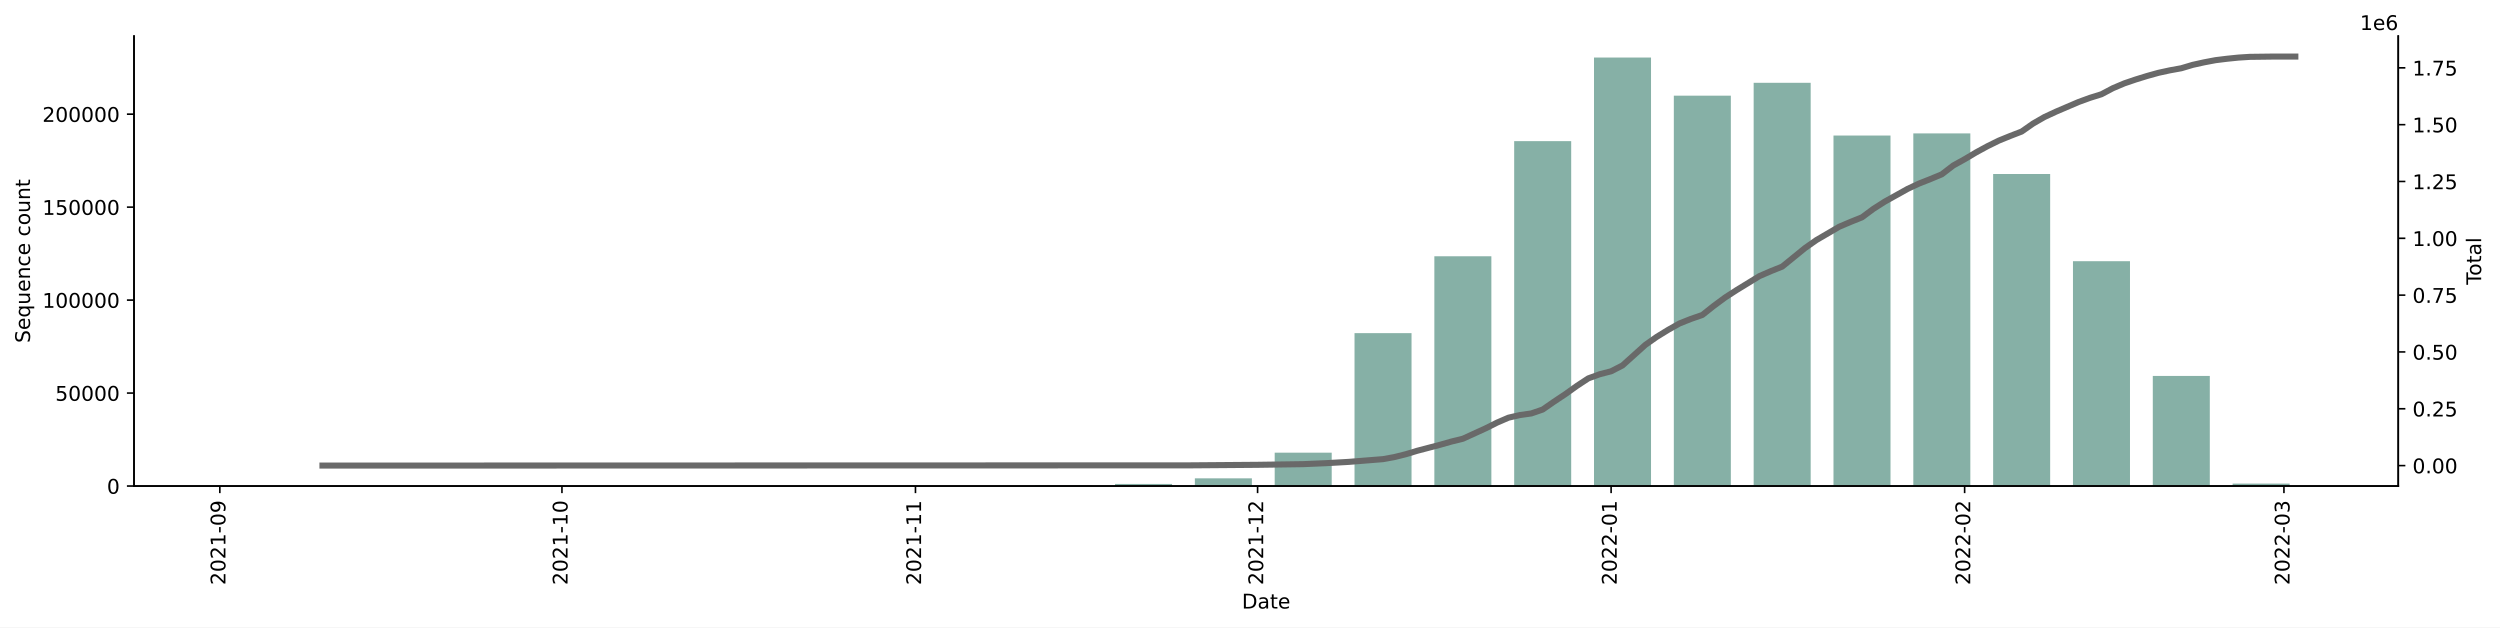
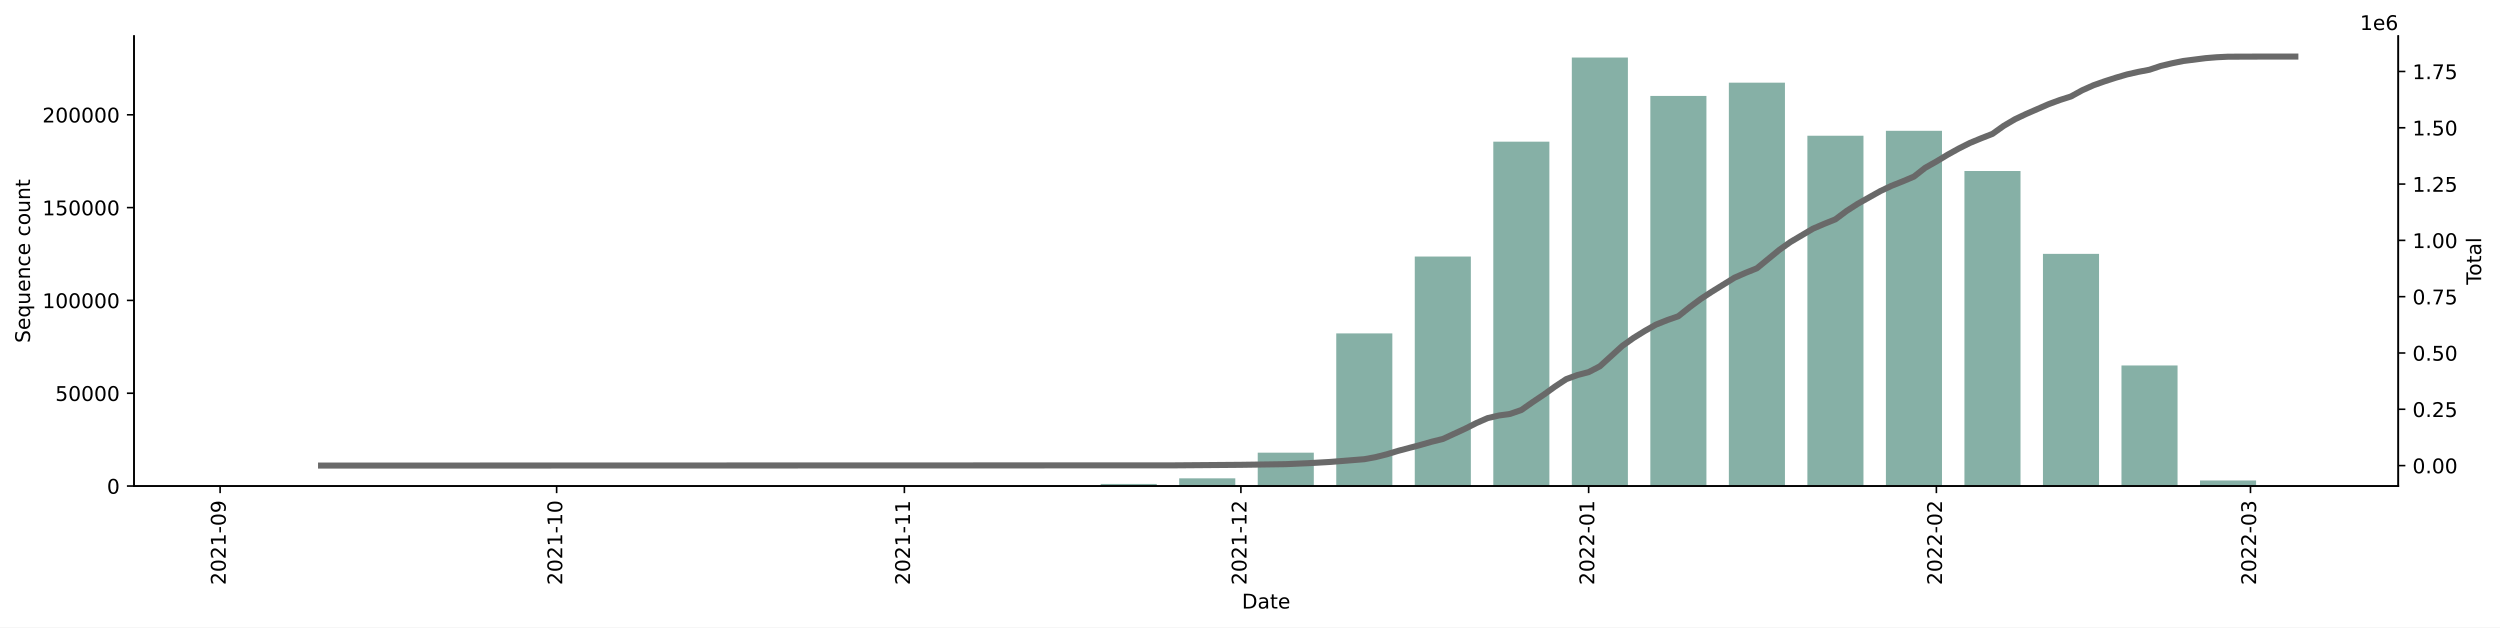
<svg xmlns="http://www.w3.org/2000/svg" xmlns:xlink="http://www.w3.org/1999/xlink" width="1232.197pt" height="309.219pt" viewBox="0 0 1232.197 309.219" version="1.1">
  <defs>
    <style type="text/css">*{stroke-linejoin: round; stroke-linecap: butt}</style>
  </defs>
  <g id="figure_1">
    <g id="patch_1">
      <path d="M 0 309.219  L 1232.197 309.219  L 1232.197 0  L 0 0  z " style="fill: #ffffff" />
    </g>
    <g id="axes_1">
      <g id="patch_2">
        <path d="M 66.053 239.558  L 1182.053 239.558  L 1182.053 17.798  L 66.053 17.798  z " style="fill: #ffffff" />
      </g>
      <g id="patch_3">
-         <path d="M 116.78 239.558  L 144.884 239.558  L 144.884 239.558  L 116.78 239.558  z " clip-path="url(#pf2fb4a35c6)" style="fill: #86b0a6" />
+         <path d="M 116.78 239.558  L 144.425 239.558  L 144.425 239.558  L 116.78 239.558  z " clip-path="url(#pf661c8ebcc)" style="fill: #86b0a6" />
      </g>
      <g id="patch_4">
-         <path d="M 156.126 239.558  L 184.229 239.558  L 184.229 239.556  L 156.126 239.556  z " clip-path="url(#pf2fb4a35c6)" style="fill: #86b0a6" />
+         <path d="M 155.482 239.558  L 183.127 239.558  L 183.127 239.556  L 155.482 239.556  z " clip-path="url(#pf661c8ebcc)" style="fill: #86b0a6" />
      </g>
      <g id="patch_5">
-         <path d="M 234.816 239.558  L 262.92 239.558  L 262.92 239.547  L 234.816 239.547  z " clip-path="url(#pf2fb4a35c6)" style="fill: #86b0a6" />
+         <path d="M 232.886 239.558  L 260.531 239.558  L 260.531 239.547  L 232.886 239.547  z " clip-path="url(#pf661c8ebcc)" style="fill: #86b0a6" />
      </g>
      <g id="patch_6">
-         <path d="M 274.161 239.558  L 302.265 239.558  L 302.265 239.554  L 274.161 239.554  z " clip-path="url(#pf2fb4a35c6)" style="fill: #86b0a6" />
+         <path d="M 271.588 239.558  L 299.233 239.558  L 299.233 239.554  L 271.588 239.554  z " clip-path="url(#pf661c8ebcc)" style="fill: #86b0a6" />
      </g>
      <g id="patch_7">
-         <path d="M 313.507 239.558  L 341.61 239.558  L 341.61 239.552  L 313.507 239.552  z " clip-path="url(#pf2fb4a35c6)" style="fill: #86b0a6" />
+         <path d="M 310.29 239.558  L 337.935 239.558  L 337.935 239.552  L 310.29 239.552  z " clip-path="url(#pf661c8ebcc)" style="fill: #86b0a6" />
      </g>
      <g id="patch_8">
-         <path d="M 352.852 239.558  L 380.956 239.558  L 380.956 239.554  L 352.852 239.554  z " clip-path="url(#pf2fb4a35c6)" style="fill: #86b0a6" />
+         <path d="M 348.992 239.558  L 376.637 239.558  L 376.637 239.554  L 348.992 239.554  z " clip-path="url(#pf661c8ebcc)" style="fill: #86b0a6" />
      </g>
      <g id="patch_9">
-         <path d="M 392.197 239.558  L 420.301 239.558  L 420.301 239.551  L 392.197 239.551  z " clip-path="url(#pf2fb4a35c6)" style="fill: #86b0a6" />
+         <path d="M 387.694 239.558  L 415.339 239.558  L 415.339 239.551  L 387.694 239.551  z " clip-path="url(#pf661c8ebcc)" style="fill: #86b0a6" />
      </g>
      <g id="patch_10">
-         <path d="M 431.542 239.558  L 459.646 239.558  L 459.646 239.551  L 431.542 239.551  z " clip-path="url(#pf2fb4a35c6)" style="fill: #86b0a6" />
+         <path d="M 426.396 239.558  L 454.041 239.558  L 454.041 239.551  L 426.396 239.551  z " clip-path="url(#pf661c8ebcc)" style="fill: #86b0a6" />
      </g>
      <g id="patch_11">
-         <path d="M 470.888 239.558  L 498.991 239.558  L 498.991 239.527  L 470.888 239.527  z " clip-path="url(#pf2fb4a35c6)" style="fill: #86b0a6" />
+         <path d="M 465.098 239.558  L 492.743 239.558  L 492.743 239.527  L 465.098 239.527  z " clip-path="url(#pf661c8ebcc)" style="fill: #86b0a6" />
      </g>
      <g id="patch_12">
-         <path d="M 510.233 239.558  L 538.337 239.558  L 538.337 239.31  L 510.233 239.31  z " clip-path="url(#pf2fb4a35c6)" style="fill: #86b0a6" />
+         <path d="M 503.8 239.558  L 531.445 239.558  L 531.445 239.31  L 503.8 239.31  z " clip-path="url(#pf661c8ebcc)" style="fill: #86b0a6" />
      </g>
      <g id="patch_13">
-         <path d="M 549.578 239.558  L 577.682 239.558  L 577.682 238.534  L 549.578 238.534  z " clip-path="url(#pf2fb4a35c6)" style="fill: #86b0a6" />
+         <path d="M 542.502 239.558  L 570.147 239.558  L 570.147 238.536  L 542.502 238.536  z " clip-path="url(#pf661c8ebcc)" style="fill: #86b0a6" />
      </g>
      <g id="patch_14">
-         <path d="M 588.923 239.558  L 617.027 239.558  L 617.027 235.758  L 588.923 235.758  z " clip-path="url(#pf2fb4a35c6)" style="fill: #86b0a6" />
+         <path d="M 581.204 239.558  L 608.849 239.558  L 608.849 235.764  L 581.204 235.764  z " clip-path="url(#pf661c8ebcc)" style="fill: #86b0a6" />
      </g>
      <g id="patch_15">
-         <path d="M 628.269 239.558  L 656.372 239.558  L 656.372 223.097  L 628.269 223.097  z " clip-path="url(#pf2fb4a35c6)" style="fill: #86b0a6" />
+         <path d="M 619.906 239.558  L 647.551 239.558  L 647.551 223.123  L 619.906 223.123  z " clip-path="url(#pf661c8ebcc)" style="fill: #86b0a6" />
      </g>
      <g id="patch_16">
-         <path d="M 667.614 239.558  L 695.718 239.558  L 695.718 164.204  L 667.614 164.204  z " clip-path="url(#pf2fb4a35c6)" style="fill: #86b0a6" />
+         <path d="M 658.608 239.558  L 686.253 239.558  L 686.253 164.322  L 658.608 164.322  z " clip-path="url(#pf661c8ebcc)" style="fill: #86b0a6" />
      </g>
      <g id="patch_17">
-         <path d="M 706.959 239.558  L 735.063 239.558  L 735.063 126.318  L 706.959 126.318  z " clip-path="url(#pf2fb4a35c6)" style="fill: #86b0a6" />
+         <path d="M 697.31 239.558  L 724.955 239.558  L 724.955 126.425  L 697.31 126.425  z " clip-path="url(#pf661c8ebcc)" style="fill: #86b0a6" />
      </g>
      <g id="patch_18">
-         <path d="M 746.304 239.558  L 774.408 239.558  L 774.408 69.559  L 746.304 69.559  z " clip-path="url(#pf2fb4a35c6)" style="fill: #86b0a6" />
+         <path d="M 736.013 239.558  L 763.657 239.558  L 763.657 69.811  L 736.013 69.811  z " clip-path="url(#pf661c8ebcc)" style="fill: #86b0a6" />
      </g>
      <g id="patch_19">
-         <path d="M 785.65 239.558  L 813.753 239.558  L 813.753 28.358  L 785.65 28.358  z " clip-path="url(#pf2fb4a35c6)" style="fill: #86b0a6" />
+         <path d="M 774.715 239.558  L 802.359 239.558  L 802.359 28.358  L 774.715 28.358  z " clip-path="url(#pf661c8ebcc)" style="fill: #86b0a6" />
      </g>
      <g id="patch_20">
-         <path d="M 824.995 239.558  L 853.099 239.558  L 853.099 47.163  L 824.995 47.163  z " clip-path="url(#pf2fb4a35c6)" style="fill: #86b0a6" />
+         <path d="M 813.417 239.558  L 841.061 239.558  L 841.061 47.287  L 813.417 47.287  z " clip-path="url(#pf661c8ebcc)" style="fill: #86b0a6" />
      </g>
      <g id="patch_21">
-         <path d="M 864.34 239.558  L 892.444 239.558  L 892.444 40.811  L 864.34 40.811  z " clip-path="url(#pf2fb4a35c6)" style="fill: #86b0a6" />
+         <path d="M 852.119 239.558  L 879.763 239.558  L 879.763 40.749  L 852.119 40.749  z " clip-path="url(#pf661c8ebcc)" style="fill: #86b0a6" />
      </g>
      <g id="patch_22">
-         <path d="M 903.685 239.558  L 931.789 239.558  L 931.789 66.815  L 903.685 66.815  z " clip-path="url(#pf2fb4a35c6)" style="fill: #86b0a6" />
+         <path d="M 890.821 239.558  L 918.465 239.558  L 918.465 66.899  L 890.821 66.899  z " clip-path="url(#pf661c8ebcc)" style="fill: #86b0a6" />
      </g>
      <g id="patch_23">
-         <path d="M 943.031 239.558  L 971.134 239.558  L 971.134 65.751  L 943.031 65.751  z " clip-path="url(#pf2fb4a35c6)" style="fill: #86b0a6" />
+         <path d="M 929.523 239.558  L 957.167 239.558  L 957.167 64.483  L 929.523 64.483  z " clip-path="url(#pf661c8ebcc)" style="fill: #86b0a6" />
      </g>
      <g id="patch_24">
-         <path d="M 982.376 239.558  L 1010.48 239.558  L 1010.48 85.748  L 982.376 85.748  z " clip-path="url(#pf2fb4a35c6)" style="fill: #86b0a6" />
+         <path d="M 968.225 239.558  L 995.869 239.558  L 995.869 84.272  L 968.225 84.272  z " clip-path="url(#pf661c8ebcc)" style="fill: #86b0a6" />
      </g>
      <g id="patch_25">
-         <path d="M 1021.721 239.558  L 1049.825 239.558  L 1049.825 128.724  L 1021.721 128.724  z " clip-path="url(#pf2fb4a35c6)" style="fill: #86b0a6" />
+         <path d="M 1006.927 239.558  L 1034.571 239.558  L 1034.571 125.14  L 1006.927 125.14  z " clip-path="url(#pf661c8ebcc)" style="fill: #86b0a6" />
      </g>
      <g id="patch_26">
-         <path d="M 1061.066 239.558  L 1089.17 239.558  L 1089.17 185.288  L 1061.066 185.288  z " clip-path="url(#pf2fb4a35c6)" style="fill: #86b0a6" />
+         <path d="M 1045.629 239.558  L 1073.273 239.558  L 1073.273 180.123  L 1045.629 180.123  z " clip-path="url(#pf661c8ebcc)" style="fill: #86b0a6" />
      </g>
      <g id="patch_27">
-         <path d="M 1100.412 239.558  L 1128.515 239.558  L 1128.515 238.347  L 1100.412 238.347  z " clip-path="url(#pf2fb4a35c6)" style="fill: #86b0a6" />
+         <path d="M 1084.331 239.558  L 1111.975 239.558  L 1111.975 236.815  L 1084.331 236.815  z " clip-path="url(#pf661c8ebcc)" style="fill: #86b0a6" />
      </g>
      <g id="matplotlib.axis_1">
        <g id="xtick_1">
          <g id="line2d_1">
            <defs>
-               <path id="m59ef16315c" d="M 0 0  L 0 3.5  " style="stroke: #000000; stroke-width: 0.8" />
-             </defs>
-             <g>
-               <use xlink:href="#m59ef16315c" x="108.349" y="239.558" style="stroke: #000000; stroke-width: 0.8" />
+               <path id="m2f25e0a60b" d="M 0 0  L 0 3.5  " style="stroke: #000000; stroke-width: 0.8" />
+             </defs>
+             <g>
+               <use xlink:href="#m2f25e0a60b" x="108.487" y="239.558" style="stroke: #000000; stroke-width: 0.8" />
            </g>
          </g>
          <g id="text_1">
-             <g transform="translate(111.1086 288.3413)rotate(-90)scale(0.1 -0.1)">
+             <g transform="translate(111.2465 288.3413)rotate(-90)scale(0.1 -0.1)">
              <defs>
                <path id="DejaVuSans-32" d="M 1228 531  L 3431 531  L 3431 0  L 469 0  L 469 531  Q 828 903 1448 1529  Q 2069 2156 2228 2338  Q 2531 2678 2651 2914  Q 2772 3150 2772 3378  Q 2772 3750 2511 3984  Q 2250 4219 1831 4219  Q 1534 4219 1204 4116  Q 875 4013 500 3803  L 500 4441  Q 881 4594 1212 4672  Q 1544 4750 1819 4750  Q 2544 4750 2975 4387  Q 3406 4025 3406 3419  Q 3406 3131 3298 2873  Q 3191 2616 2906 2266  Q 2828 2175 2409 1742  Q 1991 1309 1228 531  z " transform="scale(0.015625)" />
                <path id="DejaVuSans-30" d="M 2034 4250  Q 1547 4250 1301 3770  Q 1056 3291 1056 2328  Q 1056 1369 1301 889  Q 1547 409 2034 409  Q 2525 409 2770 889  Q 3016 1369 3016 2328  Q 3016 3291 2770 3770  Q 2525 4250 2034 4250  z M 2034 4750  Q 2819 4750 3233 4129  Q 3647 3509 3647 2328  Q 3647 1150 3233 529  Q 2819 -91 2034 -91  Q 1250 -91 836 529  Q 422 1150 422 2328  Q 422 3509 836 4129  Q 1250 4750 2034 4750  z " transform="scale(0.015625)" />
                <path id="DejaVuSans-31" d="M 794 531  L 1825 531  L 1825 4091  L 703 3866  L 703 4441  L 1819 4666  L 2450 4666  L 2450 531  L 3481 531  L 3481 0  L 794 0  L 794 531  z " transform="scale(0.015625)" />
                <path id="DejaVuSans-2d" d="M 313 2009  L 1997 2009  L 1997 1497  L 313 1497  L 313 2009  z " transform="scale(0.015625)" />
                <path id="DejaVuSans-39" d="M 703 97  L 703 672  Q 941 559 1184 500  Q 1428 441 1663 441  Q 2288 441 2617 861  Q 2947 1281 2994 2138  Q 2813 1869 2534 1725  Q 2256 1581 1919 1581  Q 1219 1581 811 2004  Q 403 2428 403 3163  Q 403 3881 828 4315  Q 1253 4750 1959 4750  Q 2769 4750 3195 4129  Q 3622 3509 3622 2328  Q 3622 1225 3098 567  Q 2575 -91 1691 -91  Q 1453 -91 1209 -44  Q 966 3 703 97  z M 1959 2075  Q 2384 2075 2632 2365  Q 2881 2656 2881 3163  Q 2881 3666 2632 3958  Q 2384 4250 1959 4250  Q 1534 4250 1286 3958  Q 1038 3666 1038 3163  Q 1038 2656 1286 2365  Q 1534 2075 1959 2075  z " transform="scale(0.015625)" />
              </defs>
              <use xlink:href="#DejaVuSans-32" />
              <use xlink:href="#DejaVuSans-30" x="63.623" />
              <use xlink:href="#DejaVuSans-32" x="127.246" />
              <use xlink:href="#DejaVuSans-31" x="190.869" />
              <use xlink:href="#DejaVuSans-2d" x="254.492" />
              <use xlink:href="#DejaVuSans-30" x="290.576" />
              <use xlink:href="#DejaVuSans-39" x="354.199" />
            </g>
          </g>
        </g>
        <g id="xtick_2">
          <g id="line2d_2">
            <g>
-               <use xlink:href="#m59ef16315c" x="276.972" y="239.558" style="stroke: #000000; stroke-width: 0.8" />
+               <use xlink:href="#m2f25e0a60b" x="274.353" y="239.558" style="stroke: #000000; stroke-width: 0.8" />
            </g>
          </g>
          <g id="text_2">
-             <g transform="translate(279.7312 288.3413)rotate(-90)scale(0.1 -0.1)">
+             <g transform="translate(277.1122 288.3413)rotate(-90)scale(0.1 -0.1)">
              <use xlink:href="#DejaVuSans-32" />
              <use xlink:href="#DejaVuSans-30" x="63.623" />
              <use xlink:href="#DejaVuSans-32" x="127.246" />
              <use xlink:href="#DejaVuSans-31" x="190.869" />
              <use xlink:href="#DejaVuSans-2d" x="254.492" />
              <use xlink:href="#DejaVuSans-31" x="290.576" />
              <use xlink:href="#DejaVuSans-30" x="354.199" />
            </g>
          </g>
        </g>
        <g id="xtick_3">
          <g id="line2d_3">
            <g>
-               <use xlink:href="#m59ef16315c" x="451.215" y="239.558" style="stroke: #000000; stroke-width: 0.8" />
+               <use xlink:href="#m2f25e0a60b" x="445.747" y="239.558" style="stroke: #000000; stroke-width: 0.8" />
            </g>
          </g>
          <g id="text_3">
-             <g transform="translate(453.9744 288.3413)rotate(-90)scale(0.1 -0.1)">
+             <g transform="translate(448.5068 288.3413)rotate(-90)scale(0.1 -0.1)">
              <use xlink:href="#DejaVuSans-32" />
              <use xlink:href="#DejaVuSans-30" x="63.623" />
              <use xlink:href="#DejaVuSans-32" x="127.246" />
              <use xlink:href="#DejaVuSans-31" x="190.869" />
              <use xlink:href="#DejaVuSans-2d" x="254.492" />
              <use xlink:href="#DejaVuSans-31" x="290.576" />
              <use xlink:href="#DejaVuSans-31" x="354.199" />
            </g>
          </g>
        </g>
        <g id="xtick_4">
          <g id="line2d_4">
            <g>
-               <use xlink:href="#m59ef16315c" x="619.838" y="239.558" style="stroke: #000000; stroke-width: 0.8" />
+               <use xlink:href="#m2f25e0a60b" x="611.613" y="239.558" style="stroke: #000000; stroke-width: 0.8" />
            </g>
          </g>
          <g id="text_4">
-             <g transform="translate(622.5969 288.3413)rotate(-90)scale(0.1 -0.1)">
+             <g transform="translate(614.3726 288.3413)rotate(-90)scale(0.1 -0.1)">
              <use xlink:href="#DejaVuSans-32" />
              <use xlink:href="#DejaVuSans-30" x="63.623" />
              <use xlink:href="#DejaVuSans-32" x="127.246" />
              <use xlink:href="#DejaVuSans-31" x="190.869" />
              <use xlink:href="#DejaVuSans-2d" x="254.492" />
              <use xlink:href="#DejaVuSans-31" x="290.576" />
              <use xlink:href="#DejaVuSans-32" x="354.199" />
            </g>
          </g>
        </g>
        <g id="xtick_5">
          <g id="line2d_5">
            <g>
-               <use xlink:href="#m59ef16315c" x="794.081" y="239.558" style="stroke: #000000; stroke-width: 0.8" />
+               <use xlink:href="#m2f25e0a60b" x="783.008" y="239.558" style="stroke: #000000; stroke-width: 0.8" />
            </g>
          </g>
          <g id="text_5">
-             <g transform="translate(796.8402 288.3413)rotate(-90)scale(0.1 -0.1)">
+             <g transform="translate(785.7672 288.3413)rotate(-90)scale(0.1 -0.1)">
              <use xlink:href="#DejaVuSans-32" />
              <use xlink:href="#DejaVuSans-30" x="63.623" />
              <use xlink:href="#DejaVuSans-32" x="127.246" />
              <use xlink:href="#DejaVuSans-32" x="190.869" />
              <use xlink:href="#DejaVuSans-2d" x="254.492" />
              <use xlink:href="#DejaVuSans-30" x="290.576" />
              <use xlink:href="#DejaVuSans-31" x="354.199" />
            </g>
          </g>
        </g>
        <g id="xtick_6">
          <g id="line2d_6">
            <g>
-               <use xlink:href="#m59ef16315c" x="968.324" y="239.558" style="stroke: #000000; stroke-width: 0.8" />
+               <use xlink:href="#m2f25e0a60b" x="954.402" y="239.558" style="stroke: #000000; stroke-width: 0.8" />
            </g>
          </g>
          <g id="text_6">
-             <g transform="translate(971.0835 288.3413)rotate(-90)scale(0.1 -0.1)">
+             <g transform="translate(957.1618 288.3413)rotate(-90)scale(0.1 -0.1)">
              <use xlink:href="#DejaVuSans-32" />
              <use xlink:href="#DejaVuSans-30" x="63.623" />
              <use xlink:href="#DejaVuSans-32" x="127.246" />
              <use xlink:href="#DejaVuSans-32" x="190.869" />
              <use xlink:href="#DejaVuSans-2d" x="254.492" />
              <use xlink:href="#DejaVuSans-30" x="290.576" />
              <use xlink:href="#DejaVuSans-32" x="354.199" />
            </g>
          </g>
        </g>
        <g id="xtick_7">
          <g id="line2d_7">
            <g>
-               <use xlink:href="#m59ef16315c" x="1125.705" y="239.558" style="stroke: #000000; stroke-width: 0.8" />
+               <use xlink:href="#m2f25e0a60b" x="1109.21" y="239.558" style="stroke: #000000; stroke-width: 0.8" />
            </g>
          </g>
          <g id="text_7">
-             <g transform="translate(1128.464 288.3413)rotate(-90)scale(0.1 -0.1)">
+             <g transform="translate(1111.97 288.3413)rotate(-90)scale(0.1 -0.1)">
              <defs>
                <path id="DejaVuSans-33" d="M 2597 2516  Q 3050 2419 3304 2112  Q 3559 1806 3559 1356  Q 3559 666 3084 287  Q 2609 -91 1734 -91  Q 1441 -91 1130 -33  Q 819 25 488 141  L 488 750  Q 750 597 1062 519  Q 1375 441 1716 441  Q 2309 441 2620 675  Q 2931 909 2931 1356  Q 2931 1769 2642 2001  Q 2353 2234 1838 2234  L 1294 2234  L 1294 2753  L 1863 2753  Q 2328 2753 2575 2939  Q 2822 3125 2822 3475  Q 2822 3834 2567 4026  Q 2313 4219 1838 4219  Q 1578 4219 1281 4162  Q 984 4106 628 3988  L 628 4550  Q 988 4650 1302 4700  Q 1616 4750 1894 4750  Q 2613 4750 3031 4423  Q 3450 4097 3450 3541  Q 3450 3153 3228 2886  Q 3006 2619 2597 2516  z " transform="scale(0.015625)" />
              </defs>
              <use xlink:href="#DejaVuSans-32" />
              <use xlink:href="#DejaVuSans-30" x="63.623" />
              <use xlink:href="#DejaVuSans-32" x="127.246" />
              <use xlink:href="#DejaVuSans-32" x="190.869" />
              <use xlink:href="#DejaVuSans-2d" x="254.492" />
              <use xlink:href="#DejaVuSans-30" x="290.576" />
              <use xlink:href="#DejaVuSans-33" x="354.199" />
            </g>
          </g>
        </g>
        <g id="text_8">
          <g transform="translate(612.1023 299.9397)scale(0.1 -0.1)">
            <defs>
              <path id="DejaVuSans-44" d="M 1259 4147  L 1259 519  L 2022 519  Q 2988 519 3436 956  Q 3884 1394 3884 2338  Q 3884 3275 3436 3711  Q 2988 4147 2022 4147  L 1259 4147  z M 628 4666  L 1925 4666  Q 3281 4666 3915 4102  Q 4550 3538 4550 2338  Q 4550 1131 3912 565  Q 3275 0 1925 0  L 628 0  L 628 4666  z " transform="scale(0.015625)" />
              <path id="DejaVuSans-61" d="M 2194 1759  Q 1497 1759 1228 1600  Q 959 1441 959 1056  Q 959 750 1161 570  Q 1363 391 1709 391  Q 2188 391 2477 730  Q 2766 1069 2766 1631  L 2766 1759  L 2194 1759  z M 3341 1997  L 3341 0  L 2766 0  L 2766 531  Q 2569 213 2275 61  Q 1981 -91 1556 -91  Q 1019 -91 701 211  Q 384 513 384 1019  Q 384 1609 779 1909  Q 1175 2209 1959 2209  L 2766 2209  L 2766 2266  Q 2766 2663 2505 2880  Q 2244 3097 1772 3097  Q 1472 3097 1187 3025  Q 903 2953 641 2809  L 641 3341  Q 956 3463 1253 3523  Q 1550 3584 1831 3584  Q 2591 3584 2966 3190  Q 3341 2797 3341 1997  z " transform="scale(0.015625)" />
              <path id="DejaVuSans-74" d="M 1172 4494  L 1172 3500  L 2356 3500  L 2356 3053  L 1172 3053  L 1172 1153  Q 1172 725 1289 603  Q 1406 481 1766 481  L 2356 481  L 2356 0  L 1766 0  Q 1100 0 847 248  Q 594 497 594 1153  L 594 3053  L 172 3053  L 172 3500  L 594 3500  L 594 4494  L 1172 4494  z " transform="scale(0.015625)" />
              <path id="DejaVuSans-65" d="M 3597 1894  L 3597 1613  L 953 1613  Q 991 1019 1311 708  Q 1631 397 2203 397  Q 2534 397 2845 478  Q 3156 559 3463 722  L 3463 178  Q 3153 47 2828 -22  Q 2503 -91 2169 -91  Q 1331 -91 842 396  Q 353 884 353 1716  Q 353 2575 817 3079  Q 1281 3584 2069 3584  Q 2775 3584 3186 3129  Q 3597 2675 3597 1894  z M 3022 2063  Q 3016 2534 2758 2815  Q 2500 3097 2075 3097  Q 1594 3097 1305 2825  Q 1016 2553 972 2059  L 3022 2063  z " transform="scale(0.015625)" />
            </defs>
            <use xlink:href="#DejaVuSans-44" />
            <use xlink:href="#DejaVuSans-61" x="77.002" />
            <use xlink:href="#DejaVuSans-74" x="138.281" />
            <use xlink:href="#DejaVuSans-65" x="177.49" />
          </g>
        </g>
      </g>
      <g id="matplotlib.axis_2">
        <g id="ytick_1">
          <g id="line2d_8">
            <defs>
-               <path id="mbc53fba19f" d="M 0 0  L -3.5 0  " style="stroke: #000000; stroke-width: 0.8" />
-             </defs>
-             <g>
-               <use xlink:href="#mbc53fba19f" x="66.053" y="239.558" style="stroke: #000000; stroke-width: 0.8" />
+               <path id="m3b50cf0d8b" d="M 0 0  L -3.5 0  " style="stroke: #000000; stroke-width: 0.8" />
+             </defs>
+             <g>
+               <use xlink:href="#m3b50cf0d8b" x="66.053" y="239.558" style="stroke: #000000; stroke-width: 0.8" />
            </g>
          </g>
          <g id="text_9">
            <g transform="translate(52.69062 243.3577)scale(0.1 -0.1)">
              <use xlink:href="#DejaVuSans-30" />
            </g>
          </g>
        </g>
        <g id="ytick_2">
          <g id="line2d_9">
            <g>
-               <use xlink:href="#mbc53fba19f" x="66.053" y="193.737" style="stroke: #000000; stroke-width: 0.8" />
+               <use xlink:href="#m3b50cf0d8b" x="66.053" y="193.813" style="stroke: #000000; stroke-width: 0.8" />
            </g>
          </g>
          <g id="text_10">
-             <g transform="translate(27.24063 197.5365)scale(0.1 -0.1)">
+             <g transform="translate(27.24063 197.6119)scale(0.1 -0.1)">
              <defs>
                <path id="DejaVuSans-35" d="M 691 4666  L 3169 4666  L 3169 4134  L 1269 4134  L 1269 2991  Q 1406 3038 1543 3061  Q 1681 3084 1819 3084  Q 2600 3084 3056 2656  Q 3513 2228 3513 1497  Q 3513 744 3044 326  Q 2575 -91 1722 -91  Q 1428 -91 1123 -41  Q 819 9 494 109  L 494 744  Q 775 591 1075 516  Q 1375 441 1709 441  Q 2250 441 2565 725  Q 2881 1009 2881 1497  Q 2881 1984 2565 2268  Q 2250 2553 1709 2553  Q 1456 2553 1204 2497  Q 953 2441 691 2322  L 691 4666  z " transform="scale(0.015625)" />
              </defs>
              <use xlink:href="#DejaVuSans-35" />
              <use xlink:href="#DejaVuSans-30" x="63.623" />
              <use xlink:href="#DejaVuSans-30" x="127.246" />
              <use xlink:href="#DejaVuSans-30" x="190.869" />
              <use xlink:href="#DejaVuSans-30" x="254.492" />
            </g>
          </g>
        </g>
        <g id="ytick_3">
          <g id="line2d_10">
            <g>
-               <use xlink:href="#mbc53fba19f" x="66.053" y="147.916" style="stroke: #000000; stroke-width: 0.8" />
+               <use xlink:href="#m3b50cf0d8b" x="66.053" y="148.067" style="stroke: #000000; stroke-width: 0.8" />
            </g>
          </g>
          <g id="text_11">
-             <g transform="translate(20.87813 151.7153)scale(0.1 -0.1)">
+             <g transform="translate(20.87813 151.8661)scale(0.1 -0.1)">
              <use xlink:href="#DejaVuSans-31" />
              <use xlink:href="#DejaVuSans-30" x="63.623" />
              <use xlink:href="#DejaVuSans-30" x="127.246" />
              <use xlink:href="#DejaVuSans-30" x="190.869" />
              <use xlink:href="#DejaVuSans-30" x="254.492" />
              <use xlink:href="#DejaVuSans-30" x="318.115" />
            </g>
          </g>
        </g>
        <g id="ytick_4">
          <g id="line2d_11">
            <g>
-               <use xlink:href="#mbc53fba19f" x="66.053" y="102.095" style="stroke: #000000; stroke-width: 0.8" />
+               <use xlink:href="#m3b50cf0d8b" x="66.053" y="102.321" style="stroke: #000000; stroke-width: 0.8" />
            </g>
          </g>
          <g id="text_12">
-             <g transform="translate(20.87813 105.8941)scale(0.1 -0.1)">
+             <g transform="translate(20.87813 106.1203)scale(0.1 -0.1)">
              <use xlink:href="#DejaVuSans-31" />
              <use xlink:href="#DejaVuSans-35" x="63.623" />
              <use xlink:href="#DejaVuSans-30" x="127.246" />
              <use xlink:href="#DejaVuSans-30" x="190.869" />
              <use xlink:href="#DejaVuSans-30" x="254.492" />
              <use xlink:href="#DejaVuSans-30" x="318.115" />
            </g>
          </g>
        </g>
        <g id="ytick_5">
          <g id="line2d_12">
            <g>
-               <use xlink:href="#mbc53fba19f" x="66.053" y="56.274" style="stroke: #000000; stroke-width: 0.8" />
+               <use xlink:href="#m3b50cf0d8b" x="66.053" y="56.575" style="stroke: #000000; stroke-width: 0.8" />
            </g>
          </g>
          <g id="text_13">
-             <g transform="translate(20.87813 60.07285)scale(0.1 -0.1)">
+             <g transform="translate(20.87813 60.37456)scale(0.1 -0.1)">
              <use xlink:href="#DejaVuSans-32" />
              <use xlink:href="#DejaVuSans-30" x="63.623" />
              <use xlink:href="#DejaVuSans-30" x="127.246" />
              <use xlink:href="#DejaVuSans-30" x="190.869" />
              <use xlink:href="#DejaVuSans-30" x="254.492" />
              <use xlink:href="#DejaVuSans-30" x="318.115" />
            </g>
          </g>
        </g>
        <g id="text_14">
          <g transform="translate(14.79844 169.0386)rotate(-90)scale(0.1 -0.1)">
            <defs>
              <path id="DejaVuSans-53" d="M 3425 4513  L 3425 3897  Q 3066 4069 2747 4153  Q 2428 4238 2131 4238  Q 1616 4238 1336 4038  Q 1056 3838 1056 3469  Q 1056 3159 1242 3001  Q 1428 2844 1947 2747  L 2328 2669  Q 3034 2534 3370 2195  Q 3706 1856 3706 1288  Q 3706 609 3251 259  Q 2797 -91 1919 -91  Q 1588 -91 1214 -16  Q 841 59 441 206  L 441 856  Q 825 641 1194 531  Q 1563 422 1919 422  Q 2459 422 2753 634  Q 3047 847 3047 1241  Q 3047 1584 2836 1778  Q 2625 1972 2144 2069  L 1759 2144  Q 1053 2284 737 2584  Q 422 2884 422 3419  Q 422 4038 858 4394  Q 1294 4750 2059 4750  Q 2388 4750 2728 4690  Q 3069 4631 3425 4513  z " transform="scale(0.015625)" />
              <path id="DejaVuSans-71" d="M 947 1747  Q 947 1113 1208 752  Q 1469 391 1925 391  Q 2381 391 2643 752  Q 2906 1113 2906 1747  Q 2906 2381 2643 2742  Q 2381 3103 1925 3103  Q 1469 3103 1208 2742  Q 947 2381 947 1747  z M 2906 525  Q 2725 213 2448 61  Q 2172 -91 1784 -91  Q 1150 -91 751 415  Q 353 922 353 1747  Q 353 2572 751 3078  Q 1150 3584 1784 3584  Q 2172 3584 2448 3432  Q 2725 3281 2906 2969  L 2906 3500  L 3481 3500  L 3481 -1331  L 2906 -1331  L 2906 525  z " transform="scale(0.015625)" />
              <path id="DejaVuSans-75" d="M 544 1381  L 544 3500  L 1119 3500  L 1119 1403  Q 1119 906 1312 657  Q 1506 409 1894 409  Q 2359 409 2629 706  Q 2900 1003 2900 1516  L 2900 3500  L 3475 3500  L 3475 0  L 2900 0  L 2900 538  Q 2691 219 2414 64  Q 2138 -91 1772 -91  Q 1169 -91 856 284  Q 544 659 544 1381  z M 1991 3584  L 1991 3584  z " transform="scale(0.015625)" />
              <path id="DejaVuSans-6e" d="M 3513 2113  L 3513 0  L 2938 0  L 2938 2094  Q 2938 2591 2744 2837  Q 2550 3084 2163 3084  Q 1697 3084 1428 2787  Q 1159 2491 1159 1978  L 1159 0  L 581 0  L 581 3500  L 1159 3500  L 1159 2956  Q 1366 3272 1645 3428  Q 1925 3584 2291 3584  Q 2894 3584 3203 3211  Q 3513 2838 3513 2113  z " transform="scale(0.015625)" />
              <path id="DejaVuSans-63" d="M 3122 3366  L 3122 2828  Q 2878 2963 2633 3030  Q 2388 3097 2138 3097  Q 1578 3097 1268 2742  Q 959 2388 959 1747  Q 959 1106 1268 751  Q 1578 397 2138 397  Q 2388 397 2633 464  Q 2878 531 3122 666  L 3122 134  Q 2881 22 2623 -34  Q 2366 -91 2075 -91  Q 1284 -91 818 406  Q 353 903 353 1747  Q 353 2603 823 3093  Q 1294 3584 2113 3584  Q 2378 3584 2631 3529  Q 2884 3475 3122 3366  z " transform="scale(0.015625)" />
              <path id="DejaVuSans-20" transform="scale(0.015625)" />
              <path id="DejaVuSans-6f" d="M 1959 3097  Q 1497 3097 1228 2736  Q 959 2375 959 1747  Q 959 1119 1226 758  Q 1494 397 1959 397  Q 2419 397 2687 759  Q 2956 1122 2956 1747  Q 2956 2369 2687 2733  Q 2419 3097 1959 3097  z M 1959 3584  Q 2709 3584 3137 3096  Q 3566 2609 3566 1747  Q 3566 888 3137 398  Q 2709 -91 1959 -91  Q 1206 -91 779 398  Q 353 888 353 1747  Q 353 2609 779 3096  Q 1206 3584 1959 3584  z " transform="scale(0.015625)" />
            </defs>
            <use xlink:href="#DejaVuSans-53" />
            <use xlink:href="#DejaVuSans-65" x="63.477" />
            <use xlink:href="#DejaVuSans-71" x="125" />
            <use xlink:href="#DejaVuSans-75" x="188.477" />
            <use xlink:href="#DejaVuSans-65" x="251.855" />
            <use xlink:href="#DejaVuSans-6e" x="313.379" />
            <use xlink:href="#DejaVuSans-63" x="376.758" />
            <use xlink:href="#DejaVuSans-65" x="431.738" />
            <use xlink:href="#DejaVuSans-20" x="493.262" />
            <use xlink:href="#DejaVuSans-63" x="525.049" />
            <use xlink:href="#DejaVuSans-6f" x="580.029" />
            <use xlink:href="#DejaVuSans-75" x="641.211" />
            <use xlink:href="#DejaVuSans-6e" x="704.59" />
            <use xlink:href="#DejaVuSans-74" x="767.969" />
          </g>
        </g>
      </g>
      <g id="patch_28">
        <path d="M 66.053 239.558  L 66.053 17.798  " style="fill: none; stroke: #000000; stroke-width: 0.8; stroke-linejoin: miter; stroke-linecap: square" />
      </g>
      <g id="patch_29">
        <path d="M 1182.053 239.558  L 1182.053 17.798  " style="fill: none; stroke: #000000; stroke-width: 0.8; stroke-linejoin: miter; stroke-linecap: square" />
      </g>
      <g id="patch_30">
        <path d="M 66.053 239.558  L 1182.053 239.558  " style="fill: none; stroke: #000000; stroke-width: 0.8; stroke-linejoin: miter; stroke-linecap: square" />
      </g>
    </g>
    <g id="axes_2">
      <g id="matplotlib.axis_3">
        <g id="ytick_6">
          <g id="line2d_13">
            <defs>
-               <path id="m554d2066e4" d="M 0 0  L 3.5 0  " style="stroke: #000000; stroke-width: 0.8" />
-             </defs>
-             <g>
-               <use xlink:href="#m554d2066e4" x="1182.053" y="229.479" style="stroke: #000000; stroke-width: 0.8" />
+               <path id="mdbbbadc945" d="M 0 0  L 3.5 0  " style="stroke: #000000; stroke-width: 0.8" />
+             </defs>
+             <g>
+               <use xlink:href="#mdbbbadc945" x="1182.053" y="229.479" style="stroke: #000000; stroke-width: 0.8" />
            </g>
          </g>
          <g id="text_15">
            <g transform="translate(1189.053 233.2778)scale(0.1 -0.1)">
              <defs>
                <path id="DejaVuSans-2e" d="M 684 794  L 1344 794  L 1344 0  L 684 0  L 684 794  z " transform="scale(0.015625)" />
              </defs>
              <use xlink:href="#DejaVuSans-30" />
              <use xlink:href="#DejaVuSans-2e" x="63.623" />
              <use xlink:href="#DejaVuSans-30" x="95.41" />
              <use xlink:href="#DejaVuSans-30" x="159.033" />
            </g>
          </g>
        </g>
        <g id="ytick_7">
          <g id="line2d_14">
            <g>
-               <use xlink:href="#m554d2066e4" x="1182.053" y="201.473" style="stroke: #000000; stroke-width: 0.8" />
+               <use xlink:href="#mdbbbadc945" x="1182.053" y="201.727" style="stroke: #000000; stroke-width: 0.8" />
            </g>
          </g>
          <g id="text_16">
-             <g transform="translate(1189.053 205.272)scale(0.1 -0.1)">
+             <g transform="translate(1189.053 205.5263)scale(0.1 -0.1)">
              <use xlink:href="#DejaVuSans-30" />
              <use xlink:href="#DejaVuSans-2e" x="63.623" />
              <use xlink:href="#DejaVuSans-32" x="95.41" />
              <use xlink:href="#DejaVuSans-35" x="159.033" />
            </g>
          </g>
        </g>
        <g id="ytick_8">
          <g id="line2d_15">
            <g>
-               <use xlink:href="#m554d2066e4" x="1182.053" y="173.467" style="stroke: #000000; stroke-width: 0.8" />
+               <use xlink:href="#mdbbbadc945" x="1182.053" y="173.976" style="stroke: #000000; stroke-width: 0.8" />
            </g>
          </g>
          <g id="text_17">
-             <g transform="translate(1189.053 177.2663)scale(0.1 -0.1)">
+             <g transform="translate(1189.053 177.7747)scale(0.1 -0.1)">
              <use xlink:href="#DejaVuSans-30" />
              <use xlink:href="#DejaVuSans-2e" x="63.623" />
              <use xlink:href="#DejaVuSans-35" x="95.41" />
              <use xlink:href="#DejaVuSans-30" x="159.033" />
            </g>
          </g>
        </g>
        <g id="ytick_9">
          <g id="line2d_16">
            <g>
-               <use xlink:href="#m554d2066e4" x="1182.053" y="145.461" style="stroke: #000000; stroke-width: 0.8" />
+               <use xlink:href="#mdbbbadc945" x="1182.053" y="146.224" style="stroke: #000000; stroke-width: 0.8" />
            </g>
          </g>
          <g id="text_18">
-             <g transform="translate(1189.053 149.2606)scale(0.1 -0.1)">
+             <g transform="translate(1189.053 150.0232)scale(0.1 -0.1)">
              <defs>
                <path id="DejaVuSans-37" d="M 525 4666  L 3525 4666  L 3525 4397  L 1831 0  L 1172 0  L 2766 4134  L 525 4134  L 525 4666  z " transform="scale(0.015625)" />
              </defs>
              <use xlink:href="#DejaVuSans-30" />
              <use xlink:href="#DejaVuSans-2e" x="63.623" />
              <use xlink:href="#DejaVuSans-37" x="95.41" />
              <use xlink:href="#DejaVuSans-35" x="159.033" />
            </g>
          </g>
        </g>
        <g id="ytick_10">
          <g id="line2d_17">
            <g>
-               <use xlink:href="#m554d2066e4" x="1182.053" y="117.456" style="stroke: #000000; stroke-width: 0.8" />
+               <use xlink:href="#mdbbbadc945" x="1182.053" y="118.472" style="stroke: #000000; stroke-width: 0.8" />
            </g>
          </g>
          <g id="text_19">
-             <g transform="translate(1189.053 121.2549)scale(0.1 -0.1)">
+             <g transform="translate(1189.053 122.2717)scale(0.1 -0.1)">
              <use xlink:href="#DejaVuSans-31" />
              <use xlink:href="#DejaVuSans-2e" x="63.623" />
              <use xlink:href="#DejaVuSans-30" x="95.41" />
              <use xlink:href="#DejaVuSans-30" x="159.033" />
            </g>
          </g>
        </g>
        <g id="ytick_11">
          <g id="line2d_18">
            <g>
-               <use xlink:href="#m554d2066e4" x="1182.053" y="89.45" style="stroke: #000000; stroke-width: 0.8" />
+               <use xlink:href="#mdbbbadc945" x="1182.053" y="90.721" style="stroke: #000000; stroke-width: 0.8" />
            </g>
          </g>
          <g id="text_20">
-             <g transform="translate(1189.053 93.24914)scale(0.1 -0.1)">
+             <g transform="translate(1189.053 94.52019)scale(0.1 -0.1)">
              <use xlink:href="#DejaVuSans-31" />
              <use xlink:href="#DejaVuSans-2e" x="63.623" />
              <use xlink:href="#DejaVuSans-32" x="95.41" />
              <use xlink:href="#DejaVuSans-35" x="159.033" />
            </g>
          </g>
        </g>
        <g id="ytick_12">
          <g id="line2d_19">
            <g>
-               <use xlink:href="#m554d2066e4" x="1182.053" y="61.444" style="stroke: #000000; stroke-width: 0.8" />
+               <use xlink:href="#mdbbbadc945" x="1182.053" y="62.969" style="stroke: #000000; stroke-width: 0.8" />
            </g>
          </g>
          <g id="text_21">
-             <g transform="translate(1189.053 65.24341)scale(0.1 -0.1)">
+             <g transform="translate(1189.053 66.76867)scale(0.1 -0.1)">
              <use xlink:href="#DejaVuSans-31" />
              <use xlink:href="#DejaVuSans-2e" x="63.623" />
              <use xlink:href="#DejaVuSans-35" x="95.41" />
              <use xlink:href="#DejaVuSans-30" x="159.033" />
            </g>
          </g>
        </g>
        <g id="ytick_13">
          <g id="line2d_20">
            <g>
-               <use xlink:href="#m554d2066e4" x="1182.053" y="33.438" style="stroke: #000000; stroke-width: 0.8" />
+               <use xlink:href="#mdbbbadc945" x="1182.053" y="35.218" style="stroke: #000000; stroke-width: 0.8" />
            </g>
          </g>
          <g id="text_22">
-             <g transform="translate(1189.053 37.23769)scale(0.1 -0.1)">
+             <g transform="translate(1189.053 39.01716)scale(0.1 -0.1)">
              <use xlink:href="#DejaVuSans-31" />
              <use xlink:href="#DejaVuSans-2e" x="63.623" />
              <use xlink:href="#DejaVuSans-37" x="95.41" />
              <use xlink:href="#DejaVuSans-35" x="159.033" />
            </g>
          </g>
        </g>
        <g id="text_23">
          <g transform="translate(1222.917 140.355)rotate(-90)scale(0.1 -0.1)">
            <defs>
              <path id="DejaVuSans-54" d="M -19 4666  L 3928 4666  L 3928 4134  L 2272 4134  L 2272 0  L 1638 0  L 1638 4134  L -19 4134  L -19 4666  z " transform="scale(0.015625)" />
              <path id="DejaVuSans-6c" d="M 603 4863  L 1178 4863  L 1178 0  L 603 0  L 603 4863  z " transform="scale(0.015625)" />
            </defs>
            <use xlink:href="#DejaVuSans-54" />
            <use xlink:href="#DejaVuSans-6f" x="44.084" />
            <use xlink:href="#DejaVuSans-74" x="105.266" />
            <use xlink:href="#DejaVuSans-61" x="144.475" />
            <use xlink:href="#DejaVuSans-6c" x="205.754" />
          </g>
        </g>
        <g id="text_24">
          <g transform="translate(1163.175 14.79844)scale(0.1 -0.1)">
            <defs>
              <path id="DejaVuSans-36" d="M 2113 2584  Q 1688 2584 1439 2293  Q 1191 2003 1191 1497  Q 1191 994 1439 701  Q 1688 409 2113 409  Q 2538 409 2786 701  Q 3034 994 3034 1497  Q 3034 2003 2786 2293  Q 2538 2584 2113 2584  z M 3366 4563  L 3366 3988  Q 3128 4100 2886 4159  Q 2644 4219 2406 4219  Q 1781 4219 1451 3797  Q 1122 3375 1075 2522  Q 1259 2794 1537 2939  Q 1816 3084 2150 3084  Q 2853 3084 3261 2657  Q 3669 2231 3669 1497  Q 3669 778 3244 343  Q 2819 -91 2113 -91  Q 1303 -91 875 529  Q 447 1150 447 2328  Q 447 3434 972 4092  Q 1497 4750 2381 4750  Q 2619 4750 2861 4703  Q 3103 4656 3366 4563  z " transform="scale(0.015625)" />
            </defs>
            <use xlink:href="#DejaVuSans-31" />
            <use xlink:href="#DejaVuSans-65" x="63.623" />
            <use xlink:href="#DejaVuSans-36" x="125.146" />
          </g>
        </g>
      </g>
      <g id="line2d_21">
-         <path d="M 158.936 229.478  L 586.113 229.363  L 619.838 229.098  L 642.321 228.769  L 653.562 228.291  L 664.804 227.648  L 681.666 226.3  L 687.287 225.279  L 692.907 223.874  L 698.528 222.173  L 709.77 219.227  L 715.39 217.625  L 721.011 216.246  L 732.253 211.113  L 737.873 208.297  L 743.494 205.87  L 749.115 204.573  L 754.736 203.783  L 760.356 201.853  L 765.977 197.948  L 771.598 194.214  L 777.219 190.192  L 782.839 186.499  L 788.46 184.455  L 794.081 183.002  L 799.702 180.115  L 810.943 169.992  L 816.564 166.035  L 822.185 162.585  L 827.805 159.419  L 833.426 157.185  L 839.047 155.241  L 844.668 150.774  L 850.288 146.624  L 855.909 142.988  L 867.151 136.104  L 872.771 133.667  L 878.392 131.419  L 889.634 122.274  L 895.254 118.328  L 906.496 111.763  L 912.117 109.373  L 917.737 107.119  L 923.358 102.946  L 928.979 99.368  L 940.22 93.101  L 945.841 90.472  L 951.462 88.257  L 957.083 85.913  L 962.703 81.585  L 968.324 78.475  L 973.945 75.125  L 979.566 72.068  L 985.186 69.299  L 990.807 67.011  L 996.428 64.842  L 1002.049 60.911  L 1007.669 57.676  L 1013.29 55.068  L 1024.532 50.255  L 1030.152 48.209  L 1035.773 46.45  L 1041.394 43.475  L 1047.015 41.091  L 1052.635 39.182  L 1058.256 37.445  L 1063.877 35.882  L 1069.498 34.661  L 1075.118 33.641  L 1080.739 31.965  L 1086.36 30.722  L 1091.981 29.659  L 1097.601 28.965  L 1103.222 28.386  L 1108.843 28.027  L 1120.084 27.884  L 1131.326 27.878  L 1131.326 27.878  " clip-path="url(#pf2fb4a35c6)" style="fill: none; stroke: #696969; stroke-width: 3; stroke-linecap: square" />
+         <path d="M 158.247 229.478  L 578.44 229.364  L 611.613 229.101  L 633.729 228.775  L 644.786 228.302  L 655.844 227.665  L 672.431 226.329  L 677.959 225.317  L 683.488 223.925  L 689.017 222.239  L 700.075 219.319  L 705.604 217.732  L 711.133 216.364  L 722.19 211.276  L 727.719 208.483  L 733.248 206.075  L 738.777 204.789  L 744.306 204.006  L 749.835 202.092  L 755.364 198.221  L 760.892 194.521  L 766.421 190.535  L 771.95 186.876  L 777.479 184.85  L 783.008 183.41  L 788.537 180.549  L 799.594 170.495  L 805.123 166.56  L 810.652 163.137  L 816.181 159.999  L 821.71 157.786  L 827.239 155.858  L 832.768 151.428  L 838.296 147.314  L 843.825 143.708  L 854.883 136.876  L 860.412 134.458  L 865.941 132.228  L 876.998 123.149  L 882.527 119.232  L 893.585 112.708  L 899.114 110.336  L 904.643 108.1  L 910.172 103.959  L 915.7 100.407  L 926.758 94.193  L 932.287 91.584  L 937.816 89.388  L 943.345 87.049  L 948.874 82.713  L 954.402 79.597  L 959.931 76.261  L 965.46 73.2  L 970.989 70.428  L 976.518 68.146  L 982.047 65.986  L 987.576 62.039  L 993.104 58.788  L 998.633 56.171  L 1009.691 51.354  L 1015.22 49.305  L 1020.749 47.537  L 1026.278 44.496  L 1031.806 42.036  L 1037.335 40.076  L 1042.864 38.291  L 1048.393 36.678  L 1053.922 35.423  L 1059.451 34.362  L 1064.98 32.509  L 1070.508 31.199  L 1076.037 30.071  L 1087.095 28.663  L 1092.624 28.211  L 1098.153 27.945  L 1114.739 27.884  L 1131.326 27.878  L 1131.326 27.878  " clip-path="url(#pf661c8ebcc)" style="fill: none; stroke: #696969; stroke-width: 3; stroke-linecap: square" />
      </g>
      <g id="patch_31">
        <path d="M 66.053 239.558  L 66.053 17.798  " style="fill: none; stroke: #000000; stroke-width: 0.8; stroke-linejoin: miter; stroke-linecap: square" />
      </g>
      <g id="patch_32">
        <path d="M 1182.053 239.558  L 1182.053 17.798  " style="fill: none; stroke: #000000; stroke-width: 0.8; stroke-linejoin: miter; stroke-linecap: square" />
      </g>
      <g id="patch_33">
        <path d="M 66.053 239.558  L 1182.053 239.558  " style="fill: none; stroke: #000000; stroke-width: 0.8; stroke-linejoin: miter; stroke-linecap: square" />
      </g>
    </g>
  </g>
  <defs>
-     <clipPath id="pf2fb4a35c6">
+     <clipPath id="pf661c8ebcc">
      <rect x="66.053" y="17.798" width="1116" height="221.76" />
    </clipPath>
  </defs>
</svg>
